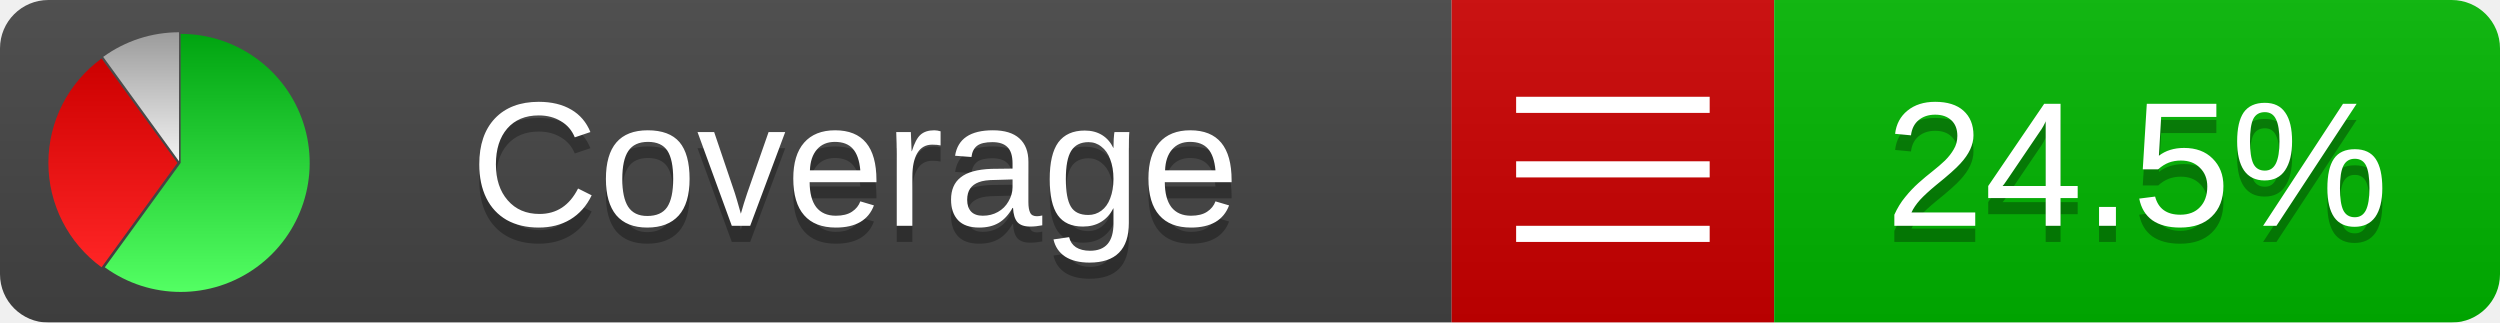
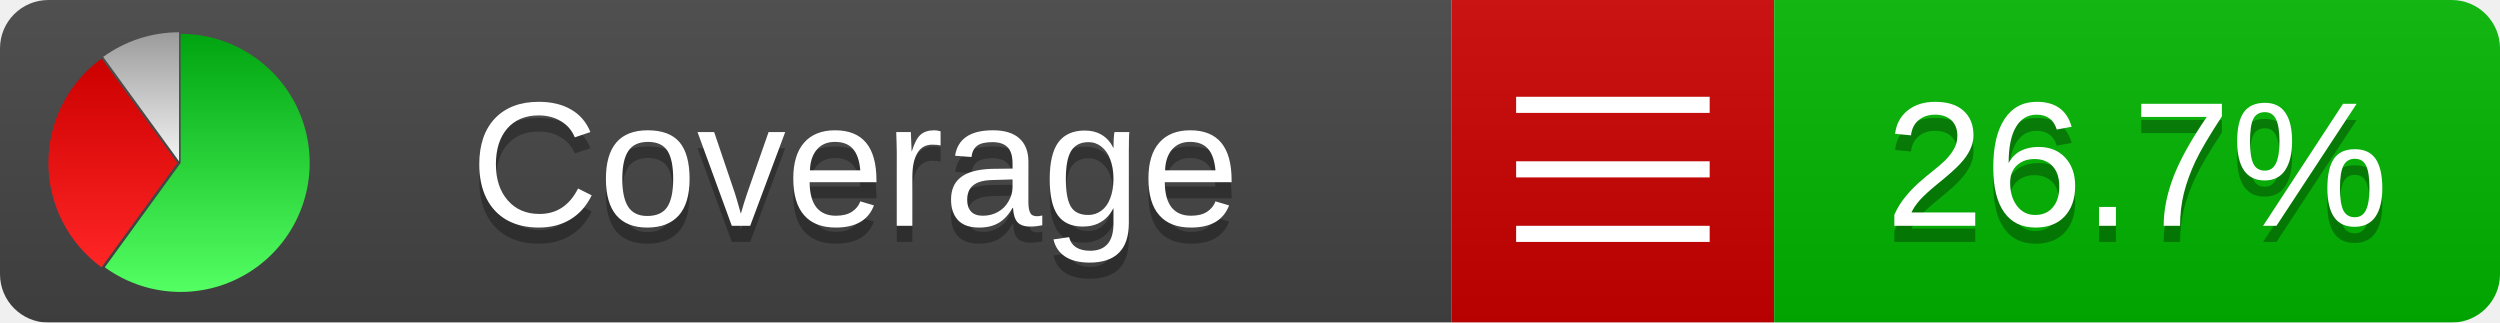
<svg xmlns="http://www.w3.org/2000/svg" xmlns:xlink="http://www.w3.org/1999/xlink" width="155" height="20">
  <style type="text/css">
          
            @keyframes fadeout {
              0 % { visibility: visible; opacity: 1; }
              40% { visibility: visible; opacity: 1; }
              50% { visibility: hidden; opacity: 0; }
              90% { visibility: hidden; opacity: 0; }
              100% { visibility: visible; opacity: 1; }
            }
            @keyframes fadein {
              0% { visibility: hidden; opacity: 0; }
              40% { visibility: hidden; opacity: 0; }
              50% { visibility: visible; opacity: 1; }
              90% { visibility: visible; opacity: 1; }
              100% { visibility: hidden; opacity: 0; }
            }
            .linecoverage {
                animation-duration: 10s;
                animation-name: fadeout;
                animation-iteration-count: infinite;
            }
            .branchcoverage {
                animation-duration: 10s;
                animation-name: fadein;
                animation-iteration-count: infinite;
            }
          
    </style>
  <defs>
    <linearGradient id="gradient" x2="0" y2="100%">
      <stop offset="0" stop-color="#bbb" stop-opacity=".1" />
      <stop offset="1" stop-opacity=".1" />
    </linearGradient>
    <linearGradient id="green" x2="0" y2="100%">
      <stop offset="0" stop-color="#00A410" />
      <stop offset="1" stop-color="#53FF63" />
    </linearGradient>
    <linearGradient id="red" x2="0" y2="100%">
      <stop offset="0" stop-color="#C00" />
      <stop offset="1" stop-color="#FF2525" />
    </linearGradient>
    <linearGradient id="gray" x2="0" y2="100%">
      <stop offset="0" stop-color="#9B9B9B" />
      <stop offset="1" stop-color="#F3F3F3" />
    </linearGradient>
    <mask id="mask">
      <rect width="155" height="20" rx="3" fill="#fff" />
    </mask>
    <g id="icon">
      <path style="fill:url(#green);" d="M205,202.5 l0,-200 a200,200 0 1,1 -117.558,361.803 z" />
      <path style="fill:url(#red);" d="M200,202.5 l-117.558,161.803 a200,200 0 0,1 0,-323.607 z" />
      <path style="fill:url(#gray);" d="M202.5,200 l-117.558,-161.803 a200,200 0 0,1 117.558,-38.196 z" />
    </g>
  </defs>
  <g mask="url(#mask)">
    <rect x="0" y="0" width="90" height="20" fill="#444" />
    <rect x="90" y="0" width="20" height="20" fill="#c00" />
    <rect x="110" y="0" width="45" height="20" fill="#00B600" />
    <rect x="0" y="0" width="155" height="20" fill="url(#gradient)" />
  </g>
  <g>
    <path class="" stroke="#fff" d="M94 6.5 h12 M94 10.5 h12 M94 14.5 h12" />
  </g>
  <g fill="#fff" text-anchor="middle" font-family="Verdana,Arial,Geneva,sans-serif" font-size="11">
    <a xlink:href="https://github.com/danielpalme/ReportGenerator" target="_top">
      <use xlink:href="#icon" transform="translate(3,2) scale(.04)" />
    </a>
    <text x="53" y="15" fill="#010101" fill-opacity=".3">Coverage</text>
    <text x="53" y="14" fill="#fff">Coverage</text>
-     <text class="" x="132.5" y="15" fill="#010101" fill-opacity=".3">24.5%</text>
-     <text class="" x="132.5" y="14">24.5%</text>
+     <text class="" x="132.5" y="15" fill="#010101" fill-opacity=".3">26.7%</text>
+     <text class="" x="132.5" y="14">26.7%</text>
  </g>
  <g>
    <rect class="" x="90" y="0" width="65" height="20" fill-opacity="0" />
  </g>
</svg>
